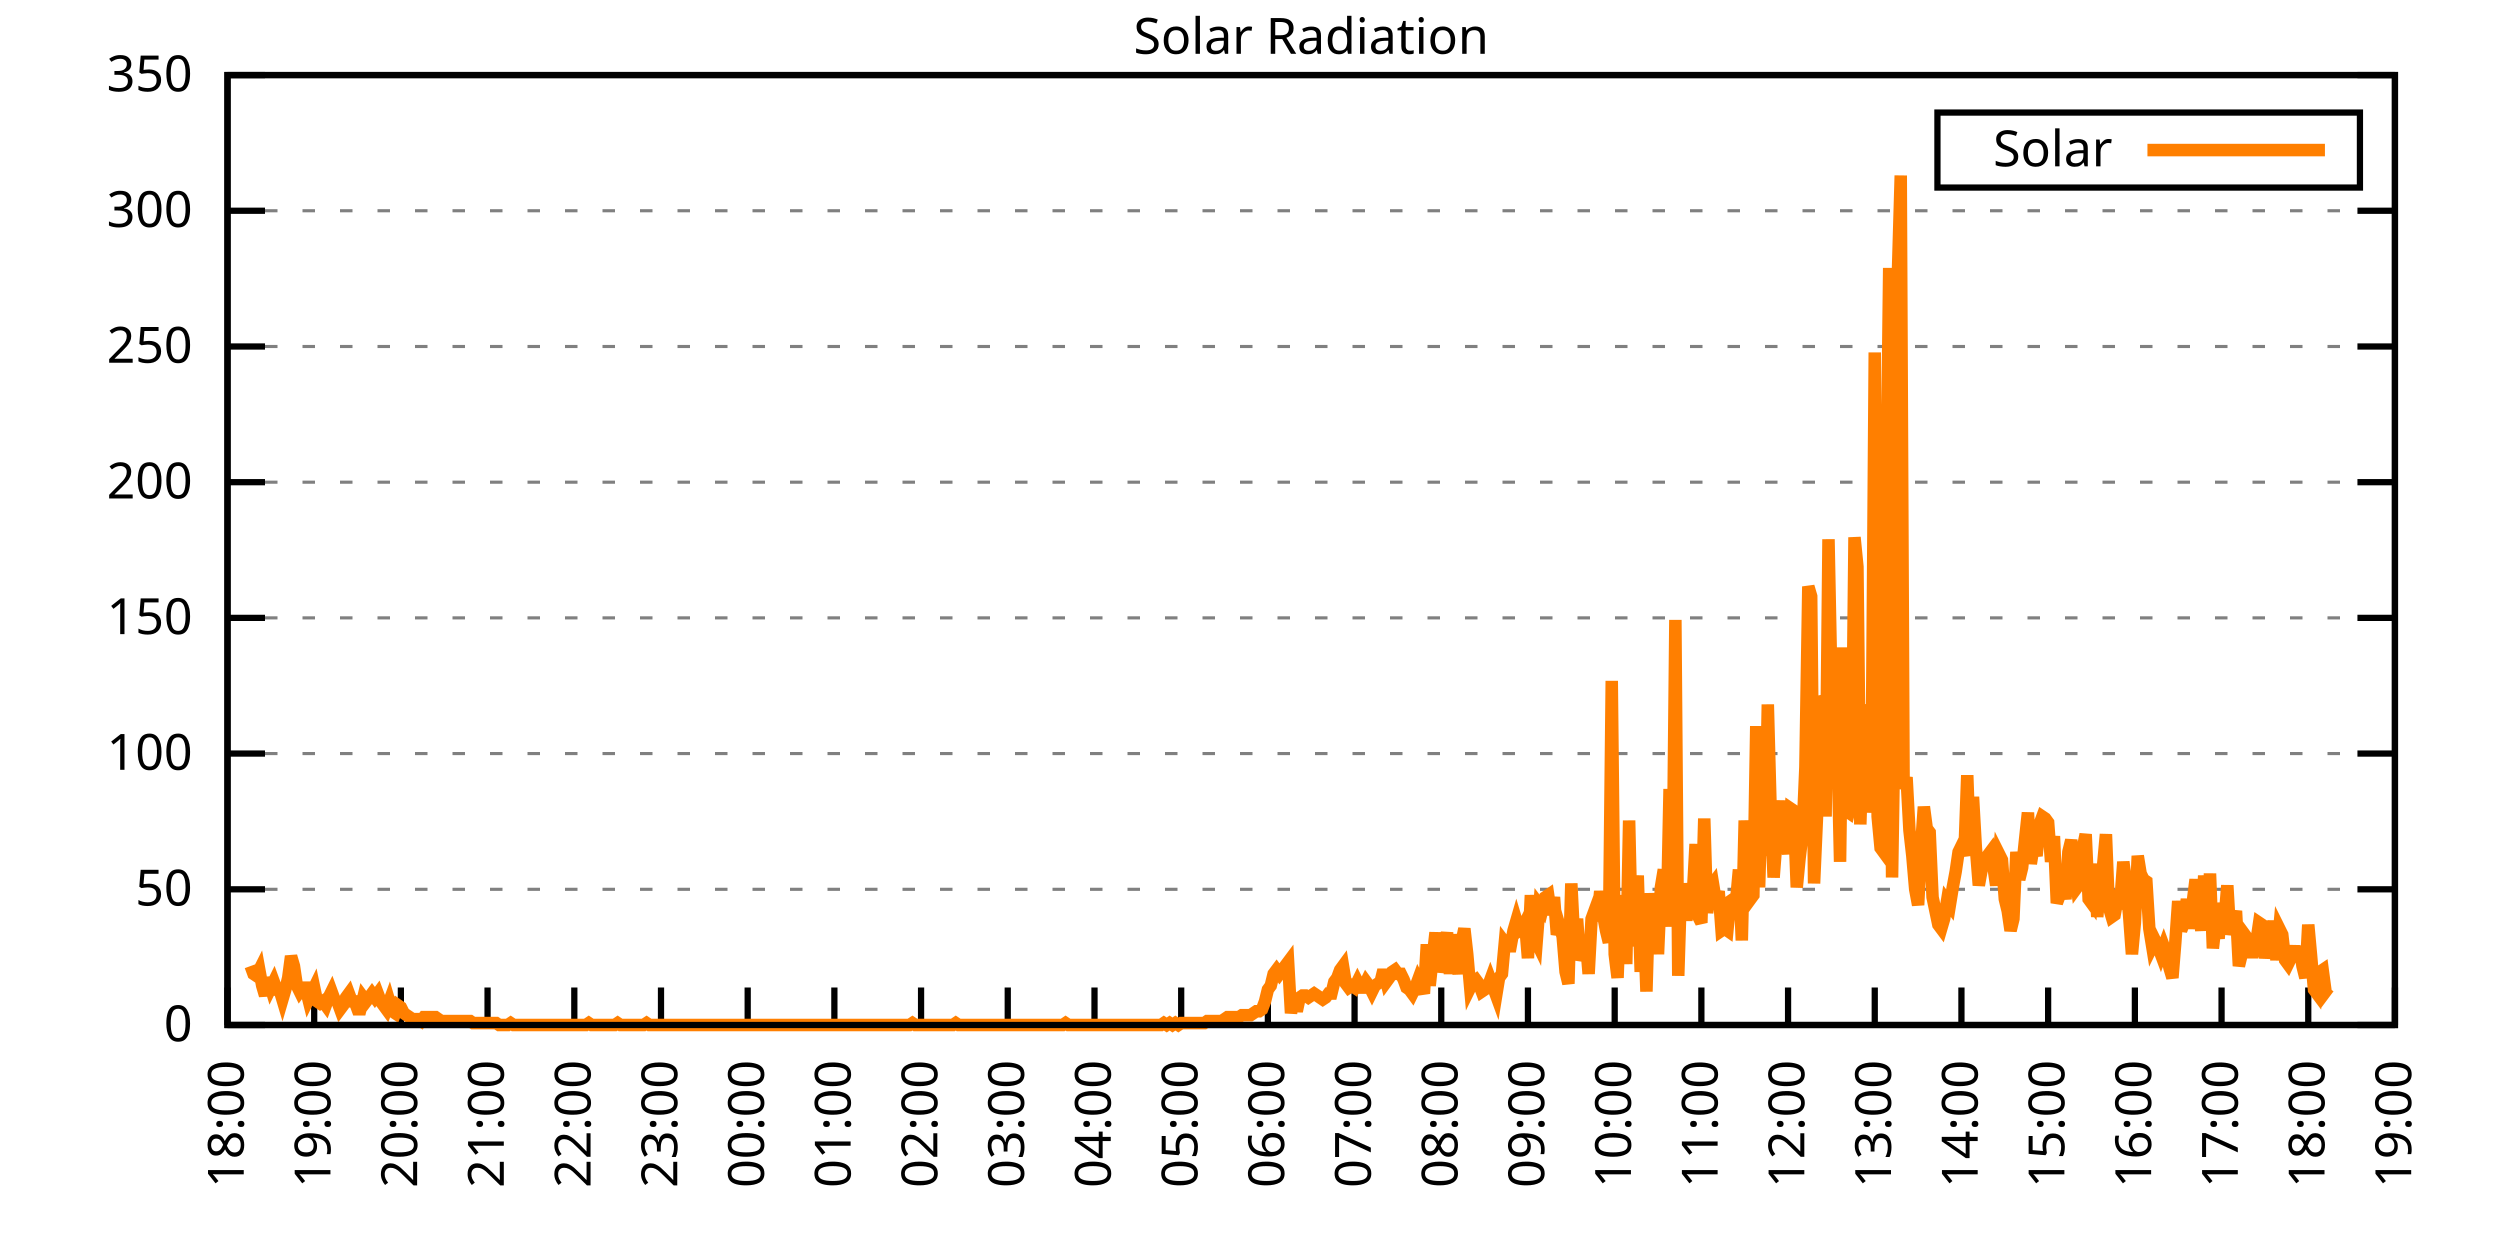
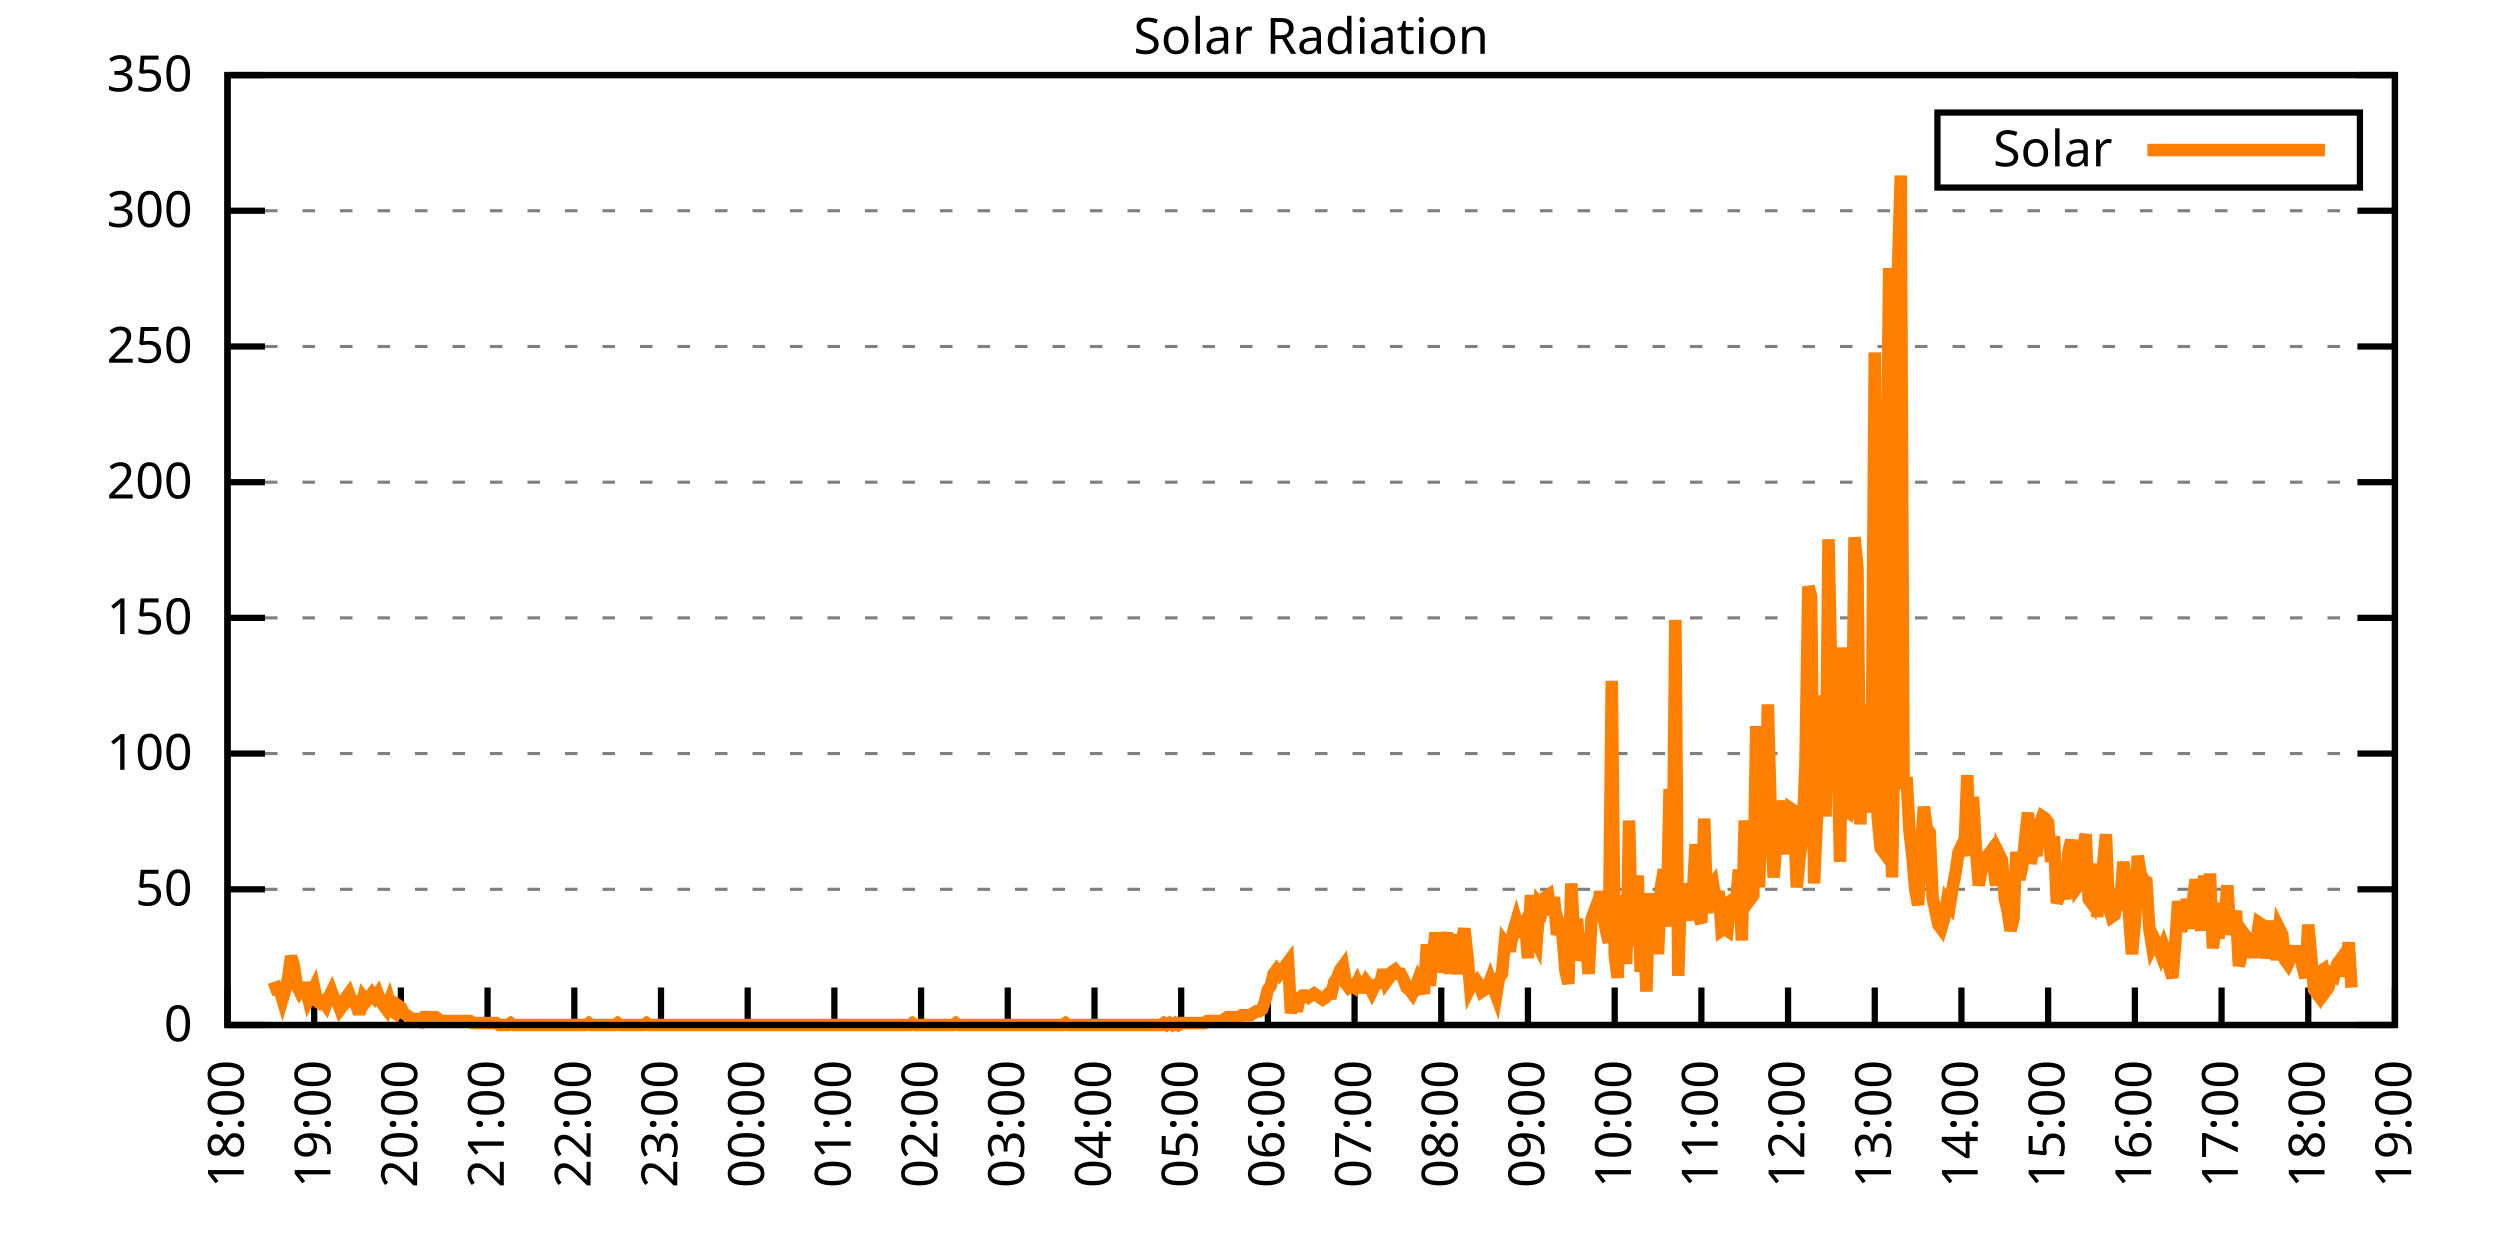
<svg xmlns="http://www.w3.org/2000/svg" xmlns:xlink="http://www.w3.org/1999/xlink" width="400" height="200" viewBox="0 0 400 200">
  <g id="gnuplot_canvas">
    <rect x="0" y="0" width="400" height="200" fill="none" />
    <defs>
      <circle id="gpDot" r="0.5" stroke-width="0.5" stroke="currentColor" />
      <path id="gpPt0" stroke-width="0.333" stroke="currentColor" d="M-1,0 h2 M0,-1 v2" />
      <path id="gpPt1" stroke-width="0.333" stroke="currentColor" d="M-1,-1 L1,1 M1,-1 L-1,1" />
      <path id="gpPt2" stroke-width="0.333" stroke="currentColor" d="M-1,0 L1,0 M0,-1 L0,1 M-1,-1 L1,1 M-1,1 L1,-1" />
      <rect id="gpPt3" stroke-width="0.333" stroke="currentColor" x="-1" y="-1" width="2" height="2" />
      <rect id="gpPt4" stroke-width="0.333" stroke="currentColor" fill="currentColor" x="-1" y="-1" width="2" height="2" />
      <circle id="gpPt5" stroke-width="0.333" stroke="currentColor" cx="0" cy="0" r="1" />
      <use xlink:href="#gpPt5" id="gpPt6" fill="currentColor" stroke="none" />
      <path id="gpPt7" stroke-width="0.333" stroke="currentColor" d="M0,-1.33 L-1.33,0.67 L1.33,0.67 z" />
      <use xlink:href="#gpPt7" id="gpPt8" fill="currentColor" stroke="none" />
      <use xlink:href="#gpPt7" id="gpPt9" stroke="currentColor" transform="rotate(180)" />
      <use xlink:href="#gpPt9" id="gpPt10" fill="currentColor" stroke="none" />
      <use xlink:href="#gpPt3" id="gpPt11" stroke="currentColor" transform="rotate(45)" />
      <use xlink:href="#gpPt11" id="gpPt12" fill="currentColor" stroke="none" />
      <path id="gpPt13" stroke-width="0.333" stroke="currentColor" d="M0,1.330 L1.265,0.411 L0.782,-1.067 L-0.782,-1.076 L-1.265,0.411 z" />
      <use xlink:href="#gpPt13" id="gpPt14" fill="currentColor" stroke="none" />
      <filter id="textbox" filterUnits="objectBoundingBox" x="0" y="0" height="1" width="1">
        <feFlood flood-color="white" flood-opacity="1" result="bgnd" />
        <feComposite in="SourceGraphic" in2="bgnd" operator="atop" />
      </filter>
      <filter id="greybox" filterUnits="objectBoundingBox" x="0" y="0" height="1" width="1">
        <feFlood flood-color="lightgrey" flood-opacity="1" result="grey" />
        <feComposite in="SourceGraphic" in2="grey" operator="atop" />
      </filter>
    </defs>
    <g fill="none" color="white" stroke="currentColor" stroke-width="1.00" stroke-linecap="butt" stroke-linejoin="miter">
</g>
    <g fill="none" color="black" stroke="currentColor" stroke-width="1.00" stroke-linecap="butt" stroke-linejoin="miter">
      <g stroke="none" shape-rendering="crispEdges">
        <polygon fill="rgb(255, 255, 255)" points="36.40,164.00 383.18,164.00 383.18,12.02 36.40,12.02 " />
      </g>
    </g>
    <g fill="none" color="black" stroke="currentColor" stroke-width="1.00" stroke-linecap="butt" stroke-linejoin="miter">
</g>
    <g fill="none" color="black" stroke="black" stroke-width="0.50" stroke-linecap="butt" stroke-linejoin="miter">
</g>
    <g fill="none" color="gray" stroke="currentColor" stroke-width="0.50" stroke-linecap="butt" stroke-linejoin="miter">
      <path stroke="gray" stroke-dasharray="2,4" class="gridline" d="M36.40,164.00 L383.19,164.00  " />
    </g>
    <g fill="none" color="gray" stroke="gray" stroke-width="1.00" stroke-linecap="butt" stroke-linejoin="miter">
</g>
    <g fill="none" color="black" stroke="currentColor" stroke-width="1.00" stroke-linecap="butt" stroke-linejoin="miter">
      <path stroke="black" d="M36.40,164.00 L42.40,164.00 M383.19,164.00 L377.19,164.00  " />
      <g transform="translate(30.80,166.60)" stroke="none" fill="black" font-family="Sans" font-size="8.00" text-anchor="end">
        <text>
          <tspan font-family="Sans"> 0</tspan>
        </text>
      </g>
    </g>
    <g fill="none" color="black" stroke="currentColor" stroke-width="1.00" stroke-linecap="butt" stroke-linejoin="miter">
</g>
    <g fill="none" color="black" stroke="black" stroke-width="0.50" stroke-linecap="butt" stroke-linejoin="miter">
</g>
    <g fill="none" color="gray" stroke="currentColor" stroke-width="0.50" stroke-linecap="butt" stroke-linejoin="miter">
      <path stroke="gray" stroke-dasharray="2,4" class="gridline" d="M36.40,142.29 L383.19,142.29  " />
    </g>
    <g fill="none" color="gray" stroke="gray" stroke-width="1.00" stroke-linecap="butt" stroke-linejoin="miter">
</g>
    <g fill="none" color="black" stroke="currentColor" stroke-width="1.00" stroke-linecap="butt" stroke-linejoin="miter">
      <path stroke="black" d="M36.40,142.29 L42.40,142.29 M383.19,142.29 L377.19,142.29  " />
      <g transform="translate(30.80,144.89)" stroke="none" fill="black" font-family="Sans" font-size="8.00" text-anchor="end">
        <text>
          <tspan font-family="Sans"> 50</tspan>
        </text>
      </g>
    </g>
    <g fill="none" color="black" stroke="currentColor" stroke-width="1.00" stroke-linecap="butt" stroke-linejoin="miter">
</g>
    <g fill="none" color="black" stroke="black" stroke-width="0.50" stroke-linecap="butt" stroke-linejoin="miter">
</g>
    <g fill="none" color="gray" stroke="currentColor" stroke-width="0.50" stroke-linecap="butt" stroke-linejoin="miter">
      <path stroke="gray" stroke-dasharray="2,4" class="gridline" d="M36.40,120.57 L383.19,120.57  " />
    </g>
    <g fill="none" color="gray" stroke="gray" stroke-width="1.00" stroke-linecap="butt" stroke-linejoin="miter">
</g>
    <g fill="none" color="black" stroke="currentColor" stroke-width="1.00" stroke-linecap="butt" stroke-linejoin="miter">
      <path stroke="black" d="M36.40,120.57 L42.40,120.57 M383.19,120.57 L377.19,120.57  " />
      <g transform="translate(30.80,123.17)" stroke="none" fill="black" font-family="Sans" font-size="8.00" text-anchor="end">
        <text>
          <tspan font-family="Sans"> 100</tspan>
        </text>
      </g>
    </g>
    <g fill="none" color="black" stroke="currentColor" stroke-width="1.00" stroke-linecap="butt" stroke-linejoin="miter">
</g>
    <g fill="none" color="black" stroke="black" stroke-width="0.50" stroke-linecap="butt" stroke-linejoin="miter">
</g>
    <g fill="none" color="gray" stroke="currentColor" stroke-width="0.50" stroke-linecap="butt" stroke-linejoin="miter">
      <path stroke="gray" stroke-dasharray="2,4" class="gridline" d="M36.40,98.86 L383.19,98.86  " />
    </g>
    <g fill="none" color="gray" stroke="gray" stroke-width="1.00" stroke-linecap="butt" stroke-linejoin="miter">
</g>
    <g fill="none" color="black" stroke="currentColor" stroke-width="1.00" stroke-linecap="butt" stroke-linejoin="miter">
      <path stroke="black" d="M36.40,98.86 L42.40,98.86 M383.19,98.86 L377.19,98.86  " />
      <g transform="translate(30.80,101.46)" stroke="none" fill="black" font-family="Sans" font-size="8.00" text-anchor="end">
        <text>
          <tspan font-family="Sans"> 150</tspan>
        </text>
      </g>
    </g>
    <g fill="none" color="black" stroke="currentColor" stroke-width="1.00" stroke-linecap="butt" stroke-linejoin="miter">
</g>
    <g fill="none" color="black" stroke="black" stroke-width="0.50" stroke-linecap="butt" stroke-linejoin="miter">
</g>
    <g fill="none" color="gray" stroke="currentColor" stroke-width="0.50" stroke-linecap="butt" stroke-linejoin="miter">
      <path stroke="gray" stroke-dasharray="2,4" class="gridline" d="M36.40,77.15 L383.19,77.15  " />
    </g>
    <g fill="none" color="gray" stroke="gray" stroke-width="1.00" stroke-linecap="butt" stroke-linejoin="miter">
</g>
    <g fill="none" color="black" stroke="currentColor" stroke-width="1.00" stroke-linecap="butt" stroke-linejoin="miter">
      <path stroke="black" d="M36.40,77.15 L42.40,77.15 M383.19,77.15 L377.19,77.15  " />
      <g transform="translate(30.80,79.75)" stroke="none" fill="black" font-family="Sans" font-size="8.00" text-anchor="end">
        <text>
          <tspan font-family="Sans"> 200</tspan>
        </text>
      </g>
    </g>
    <g fill="none" color="black" stroke="currentColor" stroke-width="1.00" stroke-linecap="butt" stroke-linejoin="miter">
</g>
    <g fill="none" color="black" stroke="black" stroke-width="0.50" stroke-linecap="butt" stroke-linejoin="miter">
</g>
    <g fill="none" color="gray" stroke="currentColor" stroke-width="0.50" stroke-linecap="butt" stroke-linejoin="miter">
      <path stroke="gray" stroke-dasharray="2,4" class="gridline" d="M36.40,55.44 L383.19,55.44  " />
    </g>
    <g fill="none" color="gray" stroke="gray" stroke-width="1.00" stroke-linecap="butt" stroke-linejoin="miter">
</g>
    <g fill="none" color="black" stroke="currentColor" stroke-width="1.00" stroke-linecap="butt" stroke-linejoin="miter">
      <path stroke="black" d="M36.40,55.44 L42.40,55.44 M383.19,55.44 L377.19,55.44  " />
      <g transform="translate(30.80,58.04)" stroke="none" fill="black" font-family="Sans" font-size="8.00" text-anchor="end">
        <text>
          <tspan font-family="Sans"> 250</tspan>
        </text>
      </g>
    </g>
    <g fill="none" color="black" stroke="currentColor" stroke-width="1.00" stroke-linecap="butt" stroke-linejoin="miter">
</g>
    <g fill="none" color="black" stroke="black" stroke-width="0.50" stroke-linecap="butt" stroke-linejoin="miter">
</g>
    <g fill="none" color="gray" stroke="currentColor" stroke-width="0.50" stroke-linecap="butt" stroke-linejoin="miter">
      <path stroke="gray" stroke-dasharray="2,4" class="gridline" d="M36.40,33.72 L383.19,33.72  " />
    </g>
    <g fill="none" color="gray" stroke="gray" stroke-width="1.00" stroke-linecap="butt" stroke-linejoin="miter">
</g>
    <g fill="none" color="black" stroke="currentColor" stroke-width="1.00" stroke-linecap="butt" stroke-linejoin="miter">
      <path stroke="black" d="M36.40,33.72 L42.40,33.72 M383.19,33.72 L377.19,33.72  " />
      <g transform="translate(30.80,36.32)" stroke="none" fill="black" font-family="Sans" font-size="8.00" text-anchor="end">
        <text>
          <tspan font-family="Sans"> 300</tspan>
        </text>
      </g>
    </g>
    <g fill="none" color="black" stroke="currentColor" stroke-width="1.00" stroke-linecap="butt" stroke-linejoin="miter">
</g>
    <g fill="none" color="black" stroke="black" stroke-width="0.50" stroke-linecap="butt" stroke-linejoin="miter">
</g>
    <g fill="none" color="gray" stroke="currentColor" stroke-width="0.50" stroke-linecap="butt" stroke-linejoin="miter">
      <path stroke="gray" stroke-dasharray="2,4" class="gridline" d="M36.40,12.01 L383.19,12.01  " />
    </g>
    <g fill="none" color="gray" stroke="gray" stroke-width="1.00" stroke-linecap="butt" stroke-linejoin="miter">
</g>
    <g fill="none" color="black" stroke="currentColor" stroke-width="1.00" stroke-linecap="butt" stroke-linejoin="miter">
      <path stroke="black" d="M36.40,12.01 L42.40,12.01 M383.19,12.01 L377.19,12.01  " />
      <g transform="translate(30.80,14.61)" stroke="none" fill="black" font-family="Sans" font-size="8.00" text-anchor="end">
        <text>
          <tspan font-family="Sans"> 350</tspan>
        </text>
      </g>
    </g>
    <g fill="none" color="black" stroke="currentColor" stroke-width="1.00" stroke-linecap="butt" stroke-linejoin="miter">
      <path stroke="black" d="M36.40,164.00 L36.40,158.00  " />
      <g transform="translate(39.00,169.60) rotate(270.00)" stroke="none" fill="black" font-family="Sans" font-size="8.00" text-anchor="end">
        <text>
          <tspan font-family="Sans">18:00</tspan>
        </text>
      </g>
    </g>
    <g fill="none" color="black" stroke="currentColor" stroke-width="1.00" stroke-linecap="butt" stroke-linejoin="miter">
      <path stroke="black" d="M50.27,164.00 L50.27,158.00  " />
      <g transform="translate(52.87,169.60) rotate(270.00)" stroke="none" fill="black" font-family="Sans" font-size="8.00" text-anchor="end">
        <text>
          <tspan font-family="Sans">19:00</tspan>
        </text>
      </g>
    </g>
    <g fill="none" color="black" stroke="currentColor" stroke-width="1.00" stroke-linecap="butt" stroke-linejoin="miter">
      <path stroke="black" d="M64.14,164.00 L64.14,158.00  " />
      <g transform="translate(66.74,169.60) rotate(270.00)" stroke="none" fill="black" font-family="Sans" font-size="8.00" text-anchor="end">
        <text>
          <tspan font-family="Sans">20:00</tspan>
        </text>
      </g>
    </g>
    <g fill="none" color="black" stroke="currentColor" stroke-width="1.00" stroke-linecap="butt" stroke-linejoin="miter">
      <path stroke="black" d="M78.01,164.00 L78.01,158.00  " />
      <g transform="translate(80.61,169.60) rotate(270.00)" stroke="none" fill="black" font-family="Sans" font-size="8.00" text-anchor="end">
        <text>
          <tspan font-family="Sans">21:00</tspan>
        </text>
      </g>
    </g>
    <g fill="none" color="black" stroke="currentColor" stroke-width="1.00" stroke-linecap="butt" stroke-linejoin="miter">
      <path stroke="black" d="M91.89,164.00 L91.89,158.00  " />
      <g transform="translate(94.49,169.60) rotate(270.00)" stroke="none" fill="black" font-family="Sans" font-size="8.00" text-anchor="end">
        <text>
          <tspan font-family="Sans">22:00</tspan>
        </text>
      </g>
    </g>
    <g fill="none" color="black" stroke="currentColor" stroke-width="1.00" stroke-linecap="butt" stroke-linejoin="miter">
      <path stroke="black" d="M105.76,164.00 L105.76,158.00  " />
      <g transform="translate(108.36,169.60) rotate(270.00)" stroke="none" fill="black" font-family="Sans" font-size="8.00" text-anchor="end">
        <text>
          <tspan font-family="Sans">23:00</tspan>
        </text>
      </g>
    </g>
    <g fill="none" color="black" stroke="currentColor" stroke-width="1.00" stroke-linecap="butt" stroke-linejoin="miter">
      <path stroke="black" d="M119.63,164.00 L119.63,158.00  " />
      <g transform="translate(122.23,169.60) rotate(270.00)" stroke="none" fill="black" font-family="Sans" font-size="8.00" text-anchor="end">
        <text>
          <tspan font-family="Sans">00:00</tspan>
        </text>
      </g>
    </g>
    <g fill="none" color="black" stroke="currentColor" stroke-width="1.00" stroke-linecap="butt" stroke-linejoin="miter">
      <path stroke="black" d="M133.50,164.00 L133.50,158.00  " />
      <g transform="translate(136.10,169.60) rotate(270.00)" stroke="none" fill="black" font-family="Sans" font-size="8.00" text-anchor="end">
        <text>
          <tspan font-family="Sans">01:00</tspan>
        </text>
      </g>
    </g>
    <g fill="none" color="black" stroke="currentColor" stroke-width="1.00" stroke-linecap="butt" stroke-linejoin="miter">
      <path stroke="black" d="M147.37,164.00 L147.37,158.00  " />
      <g transform="translate(149.97,169.60) rotate(270.00)" stroke="none" fill="black" font-family="Sans" font-size="8.00" text-anchor="end">
        <text>
          <tspan font-family="Sans">02:00</tspan>
        </text>
      </g>
    </g>
    <g fill="none" color="black" stroke="currentColor" stroke-width="1.00" stroke-linecap="butt" stroke-linejoin="miter">
      <path stroke="black" d="M161.24,164.00 L161.24,158.00  " />
      <g transform="translate(163.84,169.60) rotate(270.00)" stroke="none" fill="black" font-family="Sans" font-size="8.00" text-anchor="end">
        <text>
          <tspan font-family="Sans">03:00</tspan>
        </text>
      </g>
    </g>
    <g fill="none" color="black" stroke="currentColor" stroke-width="1.00" stroke-linecap="butt" stroke-linejoin="miter">
      <path stroke="black" d="M175.12,164.00 L175.12,158.00  " />
      <g transform="translate(177.72,169.60) rotate(270.00)" stroke="none" fill="black" font-family="Sans" font-size="8.00" text-anchor="end">
        <text>
          <tspan font-family="Sans">04:00</tspan>
        </text>
      </g>
    </g>
    <g fill="none" color="black" stroke="currentColor" stroke-width="1.00" stroke-linecap="butt" stroke-linejoin="miter">
      <path stroke="black" d="M188.99,164.00 L188.99,158.00  " />
      <g transform="translate(191.59,169.60) rotate(270.00)" stroke="none" fill="black" font-family="Sans" font-size="8.00" text-anchor="end">
        <text>
          <tspan font-family="Sans">05:00</tspan>
        </text>
      </g>
    </g>
    <g fill="none" color="black" stroke="currentColor" stroke-width="1.00" stroke-linecap="butt" stroke-linejoin="miter">
      <path stroke="black" d="M202.86,164.00 L202.86,158.00  " />
      <g transform="translate(205.46,169.60) rotate(270.00)" stroke="none" fill="black" font-family="Sans" font-size="8.00" text-anchor="end">
        <text>
          <tspan font-family="Sans">06:00</tspan>
        </text>
      </g>
    </g>
    <g fill="none" color="black" stroke="currentColor" stroke-width="1.00" stroke-linecap="butt" stroke-linejoin="miter">
      <path stroke="black" d="M216.73,164.00 L216.73,158.00  " />
      <g transform="translate(219.33,169.60) rotate(270.00)" stroke="none" fill="black" font-family="Sans" font-size="8.00" text-anchor="end">
        <text>
          <tspan font-family="Sans">07:00</tspan>
        </text>
      </g>
    </g>
    <g fill="none" color="black" stroke="currentColor" stroke-width="1.00" stroke-linecap="butt" stroke-linejoin="miter">
      <path stroke="black" d="M230.60,164.00 L230.60,158.00  " />
      <g transform="translate(233.20,169.60) rotate(270.00)" stroke="none" fill="black" font-family="Sans" font-size="8.00" text-anchor="end">
        <text>
          <tspan font-family="Sans">08:00</tspan>
        </text>
      </g>
    </g>
    <g fill="none" color="black" stroke="currentColor" stroke-width="1.00" stroke-linecap="butt" stroke-linejoin="miter">
      <path stroke="black" d="M244.47,164.00 L244.47,158.00  " />
      <g transform="translate(247.07,169.60) rotate(270.00)" stroke="none" fill="black" font-family="Sans" font-size="8.00" text-anchor="end">
        <text>
          <tspan font-family="Sans">09:00</tspan>
        </text>
      </g>
    </g>
    <g fill="none" color="black" stroke="currentColor" stroke-width="1.00" stroke-linecap="butt" stroke-linejoin="miter">
      <path stroke="black" d="M258.35,164.00 L258.35,158.00  " />
      <g transform="translate(260.95,169.60) rotate(270.00)" stroke="none" fill="black" font-family="Sans" font-size="8.00" text-anchor="end">
        <text>
          <tspan font-family="Sans">10:00</tspan>
        </text>
      </g>
    </g>
    <g fill="none" color="black" stroke="currentColor" stroke-width="1.00" stroke-linecap="butt" stroke-linejoin="miter">
      <path stroke="black" d="M272.22,164.00 L272.22,158.00  " />
      <g transform="translate(274.82,169.60) rotate(270.00)" stroke="none" fill="black" font-family="Sans" font-size="8.00" text-anchor="end">
        <text>
          <tspan font-family="Sans">11:00</tspan>
        </text>
      </g>
    </g>
    <g fill="none" color="black" stroke="currentColor" stroke-width="1.00" stroke-linecap="butt" stroke-linejoin="miter">
      <path stroke="black" d="M286.09,164.00 L286.09,158.00  " />
      <g transform="translate(288.69,169.60) rotate(270.00)" stroke="none" fill="black" font-family="Sans" font-size="8.00" text-anchor="end">
        <text>
          <tspan font-family="Sans">12:00</tspan>
        </text>
      </g>
    </g>
    <g fill="none" color="black" stroke="currentColor" stroke-width="1.00" stroke-linecap="butt" stroke-linejoin="miter">
      <path stroke="black" d="M299.96,164.00 L299.96,158.00  " />
      <g transform="translate(302.56,169.60) rotate(270.00)" stroke="none" fill="black" font-family="Sans" font-size="8.00" text-anchor="end">
        <text>
          <tspan font-family="Sans">13:00</tspan>
        </text>
      </g>
    </g>
    <g fill="none" color="black" stroke="currentColor" stroke-width="1.00" stroke-linecap="butt" stroke-linejoin="miter">
      <path stroke="black" d="M313.83,164.00 L313.83,158.00  " />
      <g transform="translate(316.43,169.60) rotate(270.00)" stroke="none" fill="black" font-family="Sans" font-size="8.00" text-anchor="end">
        <text>
          <tspan font-family="Sans">14:00</tspan>
        </text>
      </g>
    </g>
    <g fill="none" color="black" stroke="currentColor" stroke-width="1.00" stroke-linecap="butt" stroke-linejoin="miter">
      <path stroke="black" d="M327.70,164.00 L327.70,158.00  " />
      <g transform="translate(330.30,169.60) rotate(270.00)" stroke="none" fill="black" font-family="Sans" font-size="8.00" text-anchor="end">
        <text>
          <tspan font-family="Sans">15:00</tspan>
        </text>
      </g>
    </g>
    <g fill="none" color="black" stroke="currentColor" stroke-width="1.00" stroke-linecap="butt" stroke-linejoin="miter">
      <path stroke="black" d="M341.58,164.00 L341.58,158.00  " />
      <g transform="translate(344.18,169.60) rotate(270.00)" stroke="none" fill="black" font-family="Sans" font-size="8.00" text-anchor="end">
        <text>
          <tspan font-family="Sans">16:00</tspan>
        </text>
      </g>
    </g>
    <g fill="none" color="black" stroke="currentColor" stroke-width="1.00" stroke-linecap="butt" stroke-linejoin="miter">
      <path stroke="black" d="M355.45,164.00 L355.45,158.00  " />
      <g transform="translate(358.05,169.60) rotate(270.00)" stroke="none" fill="black" font-family="Sans" font-size="8.00" text-anchor="end">
        <text>
          <tspan font-family="Sans">17:00</tspan>
        </text>
      </g>
    </g>
    <g fill="none" color="black" stroke="currentColor" stroke-width="1.00" stroke-linecap="butt" stroke-linejoin="miter">
      <path stroke="black" d="M369.32,164.00 L369.32,158.00  " />
      <g transform="translate(371.92,169.60) rotate(270.00)" stroke="none" fill="black" font-family="Sans" font-size="8.00" text-anchor="end">
        <text>
          <tspan font-family="Sans">18:00</tspan>
        </text>
      </g>
    </g>
    <g fill="none" color="black" stroke="currentColor" stroke-width="1.00" stroke-linecap="butt" stroke-linejoin="miter">
      <path stroke="black" d="M383.19,164.00 L383.19,158.00  " />
      <g transform="translate(385.79,169.60) rotate(270.00)" stroke="none" fill="black" font-family="Sans" font-size="8.00" text-anchor="end">
        <text>
          <tspan font-family="Sans">19:00</tspan>
        </text>
      </g>
    </g>
    <g fill="none" color="black" stroke="currentColor" stroke-width="1.00" stroke-linecap="butt" stroke-linejoin="miter">
</g>
    <g fill="none" color="black" stroke="currentColor" stroke-width="1.00" stroke-linecap="butt" stroke-linejoin="miter">
      <path stroke="black" d="M36.40,12.01 L36.40,164.00 L383.19,164.00 L383.19,12.01 L36.40,12.01 Z  " />
    </g>
    <g fill="none" color="black" stroke="currentColor" stroke-width="1.00" stroke-linecap="butt" stroke-linejoin="miter">
</g>
    <g fill="none" color="black" stroke="currentColor" stroke-width="1.00" stroke-linecap="butt" stroke-linejoin="miter">
      <path stroke="black" d="M309.99,30.01 L309.99,18.01 L377.59,18.01 L377.59,30.01 L309.99,30.01 Z  " />
    </g>
    <g id="Solar_Radiation_plot_1">
      <g fill="none" color="white" stroke="black" stroke-width="2.00" stroke-linecap="butt" stroke-linejoin="miter">
</g>
      <g fill="none" color="black" stroke="currentColor" stroke-width="2.00" stroke-linecap="butt" stroke-linejoin="miter">
        <g transform="translate(337.99,26.61)" stroke="none" fill="black" font-family="Sans" font-size="8.00" text-anchor="end">
          <text>
            <tspan font-family="Sans">Solar</tspan>
          </text>
        </g>
      </g>
      <g fill="none" color="black" stroke="currentColor" stroke-width="2.00" stroke-linecap="butt" stroke-linejoin="miter">
-         <path stroke="rgb(255, 127,   0)" d="M343.59,24.01 L371.99,24.01 M40.10,154.56 L40.56,155.82 L41.02,156.13 L41.49,155.19 L41.95,157.71 L42.41,159.28   L42.87,156.45 L43.34,158.02 L43.80,157.08 L44.26,158.34 L44.72,158.34 L45.19,159.91 L45.65,158.34 L46.11,156.45   L46.57,152.99 L47.03,154.56 L47.50,157.71 L47.96,158.65 L48.42,158.02 L48.88,158.02 L49.35,159.91 L49.81,158.97   L50.27,158.02 L50.73,160.22 L51.20,160.54 L51.66,160.22 L52.12,160.85 L52.58,159.60 L53.05,158.65 L53.51,159.91   L53.97,160.22 L54.43,161.48 L54.90,160.85 L55.36,159.60 L55.82,158.97 L56.28,160.22 L56.75,160.22 L57.21,161.48   L57.67,161.48 L58.13,159.60 L58.59,160.22 L59.06,159.60 L59.52,158.97 L59.98,159.60 L60.44,158.97 L60.91,160.22   L61.37,160.85 L61.83,161.48 L62.29,160.22 L62.76,161.80 L63.22,162.11 L63.68,160.85 L64.14,161.17 L64.61,162.11   L65.07,162.43 L65.53,162.74 L65.99,163.06 L66.46,163.06 L66.92,163.06 L67.38,163.37 L67.84,162.74 L68.30,162.74   L68.77,162.74 L69.23,162.74 L69.69,162.74 L70.15,163.06 L70.62,163.37 L71.08,163.37 L71.54,163.37 L72.00,163.37   L72.47,163.37 L72.93,163.37 L73.39,163.37 L73.85,163.37 L74.32,163.37 L74.78,163.37 L75.24,163.37 L75.70,163.69   L76.17,163.69 L76.63,163.69 L77.09,163.69 L77.55,163.69 L78.01,163.69 L78.48,163.69 L78.94,163.69 L79.40,163.69   L79.86,164.00 L80.33,164.00 L80.79,164.00 L81.25,164.00 L81.71,163.69 L82.18,164.00 L82.64,164.00 L83.10,164.00   L83.56,164.00 L84.03,164.00 L84.49,164.00 L84.95,164.00 L85.41,164.00 L85.88,164.00 L86.34,164.00 L86.80,164.00   L87.26,164.00 L87.72,164.00 L88.19,164.00 L88.65,164.00 L89.11,164.00 L89.57,164.00 L90.04,164.00 L90.50,164.00   L90.96,164.00 L91.42,164.00 L91.89,164.00 L92.35,164.00 L92.81,164.00 L93.27,164.00 L93.74,164.00 L94.20,163.69   L94.66,164.00 L95.12,164.00 L95.59,164.00 L96.05,164.00 L96.51,164.00 L96.97,164.00 L97.44,164.00 L97.90,164.00   L98.36,164.00 L98.82,163.69 L99.28,164.00 L99.75,164.00 L100.21,164.00 L100.67,164.00 L101.13,164.00 L101.60,164.00   L102.06,164.00 L102.52,164.00 L102.98,164.00 L103.45,163.69 L103.91,164.00 L104.37,164.00 L104.83,164.00 L105.30,164.00   L105.76,164.00 L106.22,164.00 L106.68,164.00 L107.15,164.00 L107.61,164.00 L108.07,164.00 L108.53,164.00 L108.99,164.00   L109.46,164.00 L109.92,164.00 L110.38,164.00 L110.84,164.00 L111.31,164.00 L111.77,164.00 L112.23,164.00 L112.69,164.00   L113.16,164.00 L113.62,164.00 L114.08,164.00 L114.54,164.00 L115.01,164.00 L115.47,164.00 L115.93,164.00 L116.39,164.00   L116.86,164.00 L117.32,164.00 L117.78,164.00 L118.24,164.00 L118.70,164.00 L119.17,164.00 L119.63,164.00 L120.09,164.00   L120.55,164.00 L121.02,164.00 L121.48,164.00 L121.94,164.00 L122.40,164.00 L122.87,164.00 L123.33,164.00 L123.79,164.00   L124.25,164.00 L124.72,164.00 L125.18,164.00 L125.64,164.00 L126.10,164.00 L126.57,164.00 L127.03,164.00 L127.49,164.00   L127.95,164.00 L128.41,164.00 L128.88,164.00 L129.34,164.00 L129.80,164.00 L130.26,164.00 L130.73,164.00 L131.19,164.00   L131.65,164.00 L132.11,164.00 L132.58,164.00 L133.04,164.00 L133.50,164.00 L133.96,164.00 L134.43,164.00 L134.89,164.00   L135.35,164.00 L135.81,164.00 L136.28,164.00 L136.74,164.00 L137.20,164.00 L137.66,164.00 L138.13,164.00 L138.59,164.00   L139.05,164.00 L139.51,164.00 L139.97,164.00 L140.44,164.00 L140.90,164.00 L141.36,164.00 L141.82,164.00 L142.29,164.00   L142.75,164.00 L143.21,164.00 L143.67,164.00 L144.14,164.00 L144.60,164.00 L145.06,164.00 L145.52,164.00 L145.99,163.69   L146.45,164.00 L146.91,164.00 L147.37,164.00 L147.84,164.00 L148.30,164.00 L148.76,164.00 L149.22,164.00 L149.68,164.00   L150.15,164.00 L150.61,164.00 L151.07,164.00 L151.53,164.00 L152.00,164.00 L152.46,164.00 L152.92,163.69 L153.38,164.00   L153.85,164.00 L154.31,164.00 L154.77,164.00 L155.23,164.00 L155.70,164.00 L156.16,164.00 L156.62,164.00 L157.08,164.00   L157.55,164.00 L158.01,164.00 L158.47,164.00 L158.93,164.00 L159.39,164.00 L159.86,164.00 L160.32,164.00 L160.78,164.00   L161.24,164.00 L161.71,164.00 L162.17,164.00 L162.63,164.00 L163.09,164.00 L163.56,164.00 L164.02,164.00 L164.48,164.00   L164.94,164.00 L165.41,164.00 L165.87,164.00 L166.33,164.00 L166.79,164.00 L167.26,164.00 L167.72,164.00 L168.18,164.00   L168.64,164.00 L169.10,164.00 L169.57,164.00 L170.03,164.00 L170.49,163.69 L170.95,164.00 L171.42,164.00 L171.88,164.00   L172.34,164.00 L172.80,164.00 L173.27,164.00 L173.73,164.00 L174.19,164.00 L174.65,164.00 L175.12,164.00 L175.58,164.00   L176.04,164.00 L176.50,164.00 L176.97,164.00 L177.43,164.00 L177.89,164.00 L178.35,164.00 L178.82,164.00 L179.28,164.00   L179.74,164.00 L180.20,164.00 L180.66,164.00 L181.13,164.00 L181.59,164.00 L182.05,164.00 L182.51,164.00 L182.98,164.00   L183.44,164.00 L183.90,164.00 L184.36,164.00 L184.83,164.00 L185.29,164.00 L185.75,164.00 L186.21,163.69 L186.68,164.00   L187.14,163.69 L187.60,164.00 L188.06,163.69 L188.53,164.00 L188.99,163.69 L189.45,163.69 L189.91,163.69 L190.37,163.69   L190.84,163.69 L191.30,163.69 L191.76,163.69 L192.22,163.69 L192.69,163.69 L193.15,163.37 L193.61,163.37 L194.07,163.37   L194.54,163.37 L195.00,163.37 L195.46,163.37 L195.92,163.06 L196.39,162.74 L196.85,162.74 L197.31,162.74 L197.77,162.74   L198.24,162.74 L198.70,162.43 L199.16,162.43 L199.62,162.43 L200.08,162.43 L200.55,162.11 L201.01,161.80 L201.47,161.80   L201.93,161.48 L202.40,160.22 L202.86,158.34 L203.32,157.71 L203.78,155.82 L204.25,155.19 L204.71,155.82 L205.17,155.19   L205.63,154.56 L206.10,153.93 L206.56,162.11 L207.02,159.28 L207.48,161.80 L207.95,159.60 L208.41,159.28 L208.87,159.28   L209.33,159.60 L209.80,159.28 L210.26,158.97 L210.72,159.28 L211.18,159.60 L211.64,159.91 L212.11,159.60 L212.57,158.97   L213.03,158.97 L213.49,157.08 L213.96,156.45 L214.42,155.19 L214.88,154.56 L215.34,157.39 L215.81,158.02 L216.27,157.71   L216.73,158.02 L217.19,157.08 L217.66,158.02 L218.12,158.02 L218.58,157.08 L219.04,157.71 L219.51,158.65 L219.97,157.71   L220.43,157.39 L220.89,157.08 L221.35,155.19 L221.82,157.08 L222.28,156.45 L222.74,155.50 L223.20,155.19 L223.67,155.82   L224.13,155.82 L224.59,156.76 L225.05,158.02 L225.52,158.34 L225.98,158.97 L226.44,158.02 L226.90,156.76 L227.37,157.71   L227.83,158.97 L228.29,151.10 L228.75,157.71 L229.22,153.30 L229.68,149.21 L230.14,155.50 L230.60,153.62 L231.06,151.73   L231.53,149.21 L231.99,155.82 L232.45,149.53 L232.91,152.99 L233.38,155.82 L233.84,150.79 L234.30,148.58 L234.76,152.67   L235.23,158.02 L235.69,157.08 L236.15,156.76 L236.61,157.39 L237.08,158.65 L237.54,158.34 L238.00,158.02 L238.46,156.76   L238.93,158.02 L239.39,159.28 L239.85,156.45 L240.31,155.82 L240.77,150.79 L241.24,151.41 L241.70,151.41 L242.16,148.90   L242.62,147.32 L243.09,148.90 L243.55,148.58 L244.01,147.64 L244.47,153.30 L244.94,143.23 L245.40,149.84 L245.86,150.79   L246.32,144.81 L246.79,145.44 L247.25,143.55 L247.71,143.23 L248.17,146.38 L248.64,143.55 L249.10,149.53 L249.56,148.27   L250.02,149.84 L250.49,155.50 L250.95,157.39 L251.41,141.35 L251.87,150.47 L252.33,147.01 L252.80,153.62 L253.26,152.36   L253.72,150.16 L254.18,155.82 L254.65,147.01 L255.11,145.75 L255.57,147.32 L256.03,142.60 L256.50,146.38 L256.96,148.90   L257.42,150.79 L257.88,108.94 L258.35,152.67 L258.81,156.45 L259.27,144.18 L259.73,144.18 L260.20,154.25 L260.66,131.28   L261.12,151.41 L261.58,145.44 L262.04,140.09 L262.51,155.50 L262.97,145.75 L263.43,158.65 L263.89,142.92 L264.36,150.16   L264.82,144.18 L265.28,152.67 L265.74,141.98 L266.21,139.14 L266.67,148.27 L267.13,126.24 L267.59,145.12 L268.06,99.19   L268.52,156.13 L268.98,141.35 L269.44,146.38 L269.91,146.38 L270.37,141.98 L270.83,143.55 L271.29,135.05 L271.75,146.70   L272.22,147.64 L272.68,130.96 L273.14,146.07 L273.60,141.98 L274.07,141.35 L274.53,144.18 L274.99,142.60 L275.45,148.90   L275.92,148.58 L276.38,148.90 L276.84,144.18 L277.30,143.86 L277.77,144.18 L278.23,139.14 L278.69,150.47 L279.15,131.28   L279.62,138.83 L280.08,143.86 L280.54,143.23 L281.00,116.18 L281.46,141.98 L281.93,125.61 L282.39,136.94 L282.85,112.71   L283.31,129.70 L283.78,140.40 L284.24,134.42 L284.70,132.22 L285.16,128.13 L285.63,133.79 L286.09,136.63 L286.55,129.39   L287.01,129.70 L287.48,141.98 L287.94,137.26 L288.40,133.48 L288.86,122.78 L289.33,93.84 L289.79,95.41 L290.25,141.35   L290.71,130.96 L291.18,111.46 L291.64,112.40 L292.10,130.65 L292.56,86.28 L293.02,109.25 L293.49,124.36 L293.95,117.43   L294.41,137.89 L294.87,103.59 L295.34,129.70 L295.80,130.02 L296.26,128.13 L296.72,85.97 L297.19,90.69 L297.65,131.91   L298.11,117.75 L298.57,112.71 L299.04,130.02 L299.50,118.38 L299.96,56.39 L300.42,130.65 L300.89,135.68 L301.35,136.31   L301.81,81.88 L302.27,42.87 L302.73,140.40 L303.20,110.51 L303.66,43.81 L304.12,28.08 L304.58,126.24 L305.05,124.36   L305.51,132.85 L305.97,136.94 L306.43,142.29 L306.90,144.81 L307.36,135.68 L307.82,129.08 L308.28,132.54 L308.75,133.17   L309.21,143.55 L309.67,145.75 L310.13,147.95 L310.60,148.58 L311.06,147.01 L311.52,144.18 L311.98,144.81 L312.44,141.98   L312.91,139.46 L313.37,136.31 L313.83,135.37 L314.29,136.94 L314.76,124.04 L315.22,136.94 L315.68,127.50 L316.14,135.68   L316.61,141.66 L317.07,139.14 L317.53,137.57 L317.99,136.94 L318.46,136.31 L318.92,138.51 L319.38,141.66 L319.84,136.63   L320.31,137.57 L320.77,143.86 L321.23,145.75 L321.69,148.90 L322.15,147.01 L322.62,136.31 L323.08,140.72 L323.54,138.83   L324.00,134.42 L324.47,130.02 L324.93,138.20 L325.39,135.37 L325.85,136.94 L326.32,131.91 L326.78,130.65 L327.24,130.96   L327.70,131.59 L328.17,137.89 L328.63,133.79 L329.09,144.49 L329.55,143.23 L330.02,141.35 L330.48,143.86 L330.94,136.31   L331.40,134.42 L331.87,138.20 L332.33,141.98 L332.79,141.35 L333.25,135.68 L333.71,133.48 L334.18,143.86 L334.64,144.49   L335.10,138.20 L335.56,146.70 L336.03,141.03 L336.49,138.51 L336.95,133.48 L337.41,145.12 L337.88,146.70 L338.34,146.38   L338.80,143.86 L339.26,144.18 L339.73,137.89 L340.19,141.35 L340.65,146.38 L341.11,152.67 L341.58,147.64 L342.04,136.94   L342.50,139.77 L342.96,140.72 L343.42,141.03 L343.89,148.58 L344.35,151.41 L344.81,150.47 L345.27,151.41 L345.74,152.67   L346.20,151.41 L346.66,152.67 L347.12,154.88 L347.59,156.45 L348.05,150.79 L348.51,144.18 L348.97,148.90 L349.44,147.64   L349.90,143.86 L350.36,148.58 L350.82,144.49 L351.29,140.72 L351.75,145.12 L352.21,148.90 L352.67,140.09 L353.13,148.58   L353.60,139.77 L354.06,151.73 L354.52,147.64 L354.98,150.16 L355.45,144.49 L355.91,147.32 L356.37,141.66 L356.83,149.53   L357.30,147.64 L357.76,145.75 L358.22,154.56 L358.68,152.67 L359.15,149.53 L359.61,150.16 L360.07,152.36 L360.53,152.36   L361.00,150.79 L361.46,147.64 L361.92,147.95 L362.38,153.30 L362.84,150.47 L363.31,152.04 L363.77,147.32 L364.23,153.62   L364.69,148.58 L365.16,149.53 L365.62,153.62 L366.08,154.25 L366.54,153.30 L367.01,151.41 L367.47,153.62 L367.93,151.41   L368.39,154.56 L368.86,156.45 L369.32,147.95 L369.78,152.99 L370.24,158.34 L370.71,158.97 L371.17,155.50 L371.63,155.19   L372.09,158.65 L372.56,158.02  " />
+         <path stroke="rgb(255, 127,   0)" d="M343.59,24.01 L371.99,24.01 M43.80,157.08 L44.26,158.34 L44.72,158.34 L45.19,159.91 L45.65,158.34 L46.11,156.45   L46.57,152.99 L47.03,154.56 L47.50,157.71 L47.96,158.65 L48.42,158.02 L48.88,158.02 L49.35,159.91 L49.81,158.97   L50.27,158.02 L50.73,160.22 L51.20,160.54 L51.66,160.22 L52.12,160.85 L52.58,159.60 L53.05,158.65 L53.51,159.91   L53.97,160.22 L54.43,161.48 L54.90,160.85 L55.36,159.60 L55.82,158.97 L56.28,160.22 L56.75,160.22 L57.21,161.48   L57.67,161.48 L58.13,159.60 L58.59,160.22 L59.06,159.60 L59.52,158.97 L59.98,159.60 L60.44,158.97 L60.91,160.22   L61.37,160.85 L61.83,161.48 L62.29,160.22 L62.76,161.80 L63.22,162.11 L63.68,160.85 L64.14,161.17 L64.61,162.11   L65.07,162.43 L65.53,162.74 L65.99,163.06 L66.46,163.06 L66.92,163.06 L67.38,163.37 L67.84,162.74 L68.30,162.74   L68.77,162.74 L69.23,162.74 L69.69,162.74 L70.15,163.06 L70.62,163.37 L71.08,163.37 L71.54,163.37 L72.00,163.37   L72.47,163.37 L72.93,163.37 L73.39,163.37 L73.85,163.37 L74.32,163.37 L74.78,163.37 L75.24,163.37 L75.70,163.69   L76.17,163.69 L76.63,163.69 L77.09,163.69 L77.55,163.69 L78.01,163.69 L78.48,163.69 L78.94,163.69 L79.40,163.69   L79.86,164.00 L80.33,164.00 L80.79,164.00 L81.25,164.00 L81.71,163.69 L82.18,164.00 L82.64,164.00 L83.10,164.00   L83.56,164.00 L84.03,164.00 L84.49,164.00 L84.95,164.00 L85.41,164.00 L85.88,164.00 L86.34,164.00 L86.80,164.00   L87.26,164.00 L87.72,164.00 L88.19,164.00 L88.65,164.00 L89.11,164.00 L89.57,164.00 L90.04,164.00 L90.50,164.00   L90.96,164.00 L91.42,164.00 L91.89,164.00 L92.35,164.00 L92.81,164.00 L93.27,164.00 L93.74,164.00 L94.20,163.69   L94.66,164.00 L95.12,164.00 L95.59,164.00 L96.05,164.00 L96.51,164.00 L96.97,164.00 L97.44,164.00 L97.90,164.00   L98.36,164.00 L98.82,163.69 L99.28,164.00 L99.75,164.00 L100.21,164.00 L100.67,164.00 L101.13,164.00 L101.60,164.00   L102.06,164.00 L102.52,164.00 L102.98,164.00 L103.45,163.69 L103.91,164.00 L104.37,164.00 L104.83,164.00 L105.30,164.00   L105.76,164.00 L106.22,164.00 L106.68,164.00 L107.15,164.00 L107.61,164.00 L108.07,164.00 L108.53,164.00 L108.99,164.00   L109.46,164.00 L109.92,164.00 L110.38,164.00 L110.84,164.00 L111.31,164.00 L111.77,164.00 L112.23,164.00 L112.69,164.00   L113.16,164.00 L113.62,164.00 L114.08,164.00 L114.54,164.00 L115.01,164.00 L115.47,164.00 L115.93,164.00 L116.39,164.00   L116.86,164.00 L117.32,164.00 L117.78,164.00 L118.24,164.00 L118.70,164.00 L119.17,164.00 L119.63,164.00 L120.09,164.00   L120.55,164.00 L121.02,164.00 L121.48,164.00 L121.94,164.00 L122.40,164.00 L122.87,164.00 L123.33,164.00 L123.79,164.00   L124.25,164.00 L124.72,164.00 L125.18,164.00 L125.64,164.00 L126.10,164.00 L126.57,164.00 L127.03,164.00 L127.49,164.00   L127.95,164.00 L128.41,164.00 L128.88,164.00 L129.34,164.00 L129.80,164.00 L130.26,164.00 L130.73,164.00 L131.19,164.00   L131.65,164.00 L132.11,164.00 L132.58,164.00 L133.04,164.00 L133.50,164.00 L133.96,164.00 L134.43,164.00 L134.89,164.00   L135.35,164.00 L135.81,164.00 L136.28,164.00 L136.74,164.00 L137.20,164.00 L137.66,164.00 L138.13,164.00 L138.59,164.00   L139.05,164.00 L139.51,164.00 L139.97,164.00 L140.44,164.00 L140.90,164.00 L141.36,164.00 L141.82,164.00 L142.29,164.00   L142.75,164.00 L143.21,164.00 L143.67,164.00 L144.14,164.00 L144.60,164.00 L145.06,164.00 L145.52,164.00 L145.99,163.69   L146.45,164.00 L146.91,164.00 L147.37,164.00 L147.84,164.00 L148.30,164.00 L148.76,164.00 L149.22,164.00 L149.68,164.00   L150.15,164.00 L150.61,164.00 L151.07,164.00 L151.53,164.00 L152.00,164.00 L152.46,164.00 L152.92,163.69 L153.38,164.00   L153.85,164.00 L154.31,164.00 L154.77,164.00 L155.23,164.00 L155.70,164.00 L156.16,164.00 L156.62,164.00 L157.08,164.00   L157.55,164.00 L158.01,164.00 L158.47,164.00 L158.93,164.00 L159.39,164.00 L159.86,164.00 L160.32,164.00 L160.78,164.00   L161.24,164.00 L161.71,164.00 L162.17,164.00 L162.63,164.00 L163.09,164.00 L163.56,164.00 L164.02,164.00 L164.48,164.00   L164.94,164.00 L165.41,164.00 L165.87,164.00 L166.33,164.00 L166.79,164.00 L167.26,164.00 L167.72,164.00 L168.18,164.00   L168.64,164.00 L169.10,164.00 L169.57,164.00 L170.03,164.00 L170.49,163.69 L170.95,164.00 L171.42,164.00 L171.88,164.00   L172.34,164.00 L172.80,164.00 L173.27,164.00 L173.73,164.00 L174.19,164.00 L174.65,164.00 L175.12,164.00 L175.58,164.00   L176.04,164.00 L176.50,164.00 L176.97,164.00 L177.43,164.00 L177.89,164.00 L178.35,164.00 L178.82,164.00 L179.28,164.00   L179.74,164.00 L180.20,164.00 L180.66,164.00 L181.13,164.00 L181.59,164.00 L182.05,164.00 L182.51,164.00 L182.98,164.00   L183.44,164.00 L183.90,164.00 L184.36,164.00 L184.83,164.00 L185.29,164.00 L185.75,164.00 L186.21,163.69 L186.68,164.00   L187.14,163.69 L187.60,164.00 L188.06,163.69 L188.53,164.00 L188.99,163.69 L189.45,163.69 L189.91,163.69 L190.37,163.69   L190.84,163.69 L191.30,163.69 L191.76,163.69 L192.22,163.69 L192.69,163.69 L193.15,163.37 L193.61,163.37 L194.07,163.37   L194.54,163.37 L195.00,163.37 L195.46,163.37 L195.92,163.06 L196.39,162.74 L196.85,162.74 L197.31,162.74 L197.77,162.74   L198.24,162.74 L198.70,162.43 L199.16,162.43 L199.62,162.43 L200.08,162.43 L200.55,162.11 L201.01,161.80 L201.47,161.80   L201.93,161.48 L202.40,160.22 L202.86,158.34 L203.32,157.71 L203.78,155.82 L204.25,155.19 L204.71,155.82 L205.17,155.19   L205.63,154.56 L206.10,153.93 L206.56,162.11 L207.02,159.28 L207.48,161.80 L207.95,159.60 L208.41,159.28 L208.87,159.28   L209.33,159.60 L209.80,159.28 L210.26,158.97 L210.72,159.28 L211.18,159.60 L211.64,159.91 L212.11,159.60 L212.57,158.97   L213.03,158.97 L213.49,157.08 L213.96,156.45 L214.42,155.19 L214.88,154.56 L215.34,157.39 L215.81,158.02 L216.27,157.71   L216.73,158.02 L217.19,157.08 L217.66,158.02 L218.12,158.02 L218.58,157.08 L219.04,157.71 L219.51,158.65 L219.97,157.71   L220.43,157.39 L220.89,157.08 L221.35,155.19 L221.82,157.08 L222.28,156.45 L222.74,155.50 L223.20,155.19 L223.67,155.82   L224.13,155.82 L224.59,156.76 L225.05,158.02 L225.52,158.34 L225.98,158.97 L226.44,158.02 L226.90,156.76 L227.37,157.71   L227.83,158.97 L228.29,151.10 L228.75,157.71 L229.22,153.30 L229.68,149.21 L230.14,155.50 L230.60,153.62 L231.06,151.73   L231.53,149.21 L231.99,155.82 L232.45,149.53 L232.91,152.99 L233.38,155.82 L233.84,150.79 L234.30,148.58 L234.76,152.67   L235.23,158.02 L235.69,157.08 L236.15,156.76 L236.61,157.39 L237.08,158.65 L237.54,158.34 L238.00,158.02 L238.46,156.76   L238.93,158.02 L239.39,159.28 L239.85,156.45 L240.31,155.82 L240.77,150.79 L241.24,151.41 L241.70,151.41 L242.16,148.90   L242.62,147.32 L243.09,148.90 L243.55,148.58 L244.01,147.64 L244.47,153.30 L244.94,143.23 L245.40,149.84 L245.86,150.79   L246.32,144.81 L246.79,145.44 L247.25,143.55 L247.71,143.23 L248.17,146.38 L248.64,143.55 L249.10,149.53 L249.56,148.27   L250.02,149.84 L250.49,155.50 L250.95,157.39 L251.41,141.35 L251.87,150.47 L252.33,147.01 L252.80,153.62 L253.26,152.36   L253.72,150.16 L254.18,155.82 L254.65,147.01 L255.11,145.75 L255.57,147.32 L256.03,142.60 L256.50,146.38 L256.96,148.90   L257.42,150.79 L257.88,108.94 L258.35,152.67 L258.81,156.45 L259.27,144.18 L259.73,144.18 L260.20,154.25 L260.66,131.28   L261.12,151.41 L261.58,145.44 L262.04,140.09 L262.51,155.50 L262.97,145.75 L263.43,158.65 L263.89,142.92 L264.36,150.16   L264.82,144.18 L265.28,152.67 L265.74,141.98 L266.21,139.14 L266.67,148.27 L267.13,126.24 L267.59,145.12 L268.06,99.19   L268.52,156.13 L268.98,141.35 L269.44,146.38 L269.91,146.38 L270.37,141.98 L270.83,143.55 L271.29,135.05 L271.75,146.70   L272.22,147.64 L272.68,130.96 L273.14,146.07 L273.60,141.98 L274.07,141.35 L274.53,144.18 L274.99,142.60 L275.45,148.90   L275.92,148.58 L276.38,148.90 L276.84,144.18 L277.30,143.86 L277.77,144.18 L278.23,139.14 L278.69,150.47 L279.15,131.28   L279.62,138.83 L280.08,143.86 L280.54,143.23 L281.00,116.18 L281.46,141.98 L281.93,125.61 L282.39,136.94 L282.85,112.71   L283.31,129.70 L283.78,140.40 L284.24,134.42 L284.70,132.22 L285.16,128.13 L285.63,133.79 L286.09,136.63 L286.55,129.39   L287.01,129.70 L287.48,141.98 L287.94,137.26 L288.40,133.48 L288.86,122.78 L289.33,93.84 L289.79,95.41 L290.25,141.35   L290.71,130.96 L291.18,111.46 L291.64,112.40 L292.10,130.65 L292.56,86.28 L293.02,109.25 L293.49,124.36 L293.95,117.43   L294.41,137.89 L294.87,103.59 L295.34,129.70 L295.80,130.02 L296.26,128.13 L296.72,85.97 L297.19,90.69 L297.65,131.91   L298.11,117.75 L298.57,112.71 L299.04,130.02 L299.50,118.38 L299.96,56.39 L300.42,130.65 L300.89,135.68 L301.35,136.31   L301.81,81.88 L302.27,42.87 L302.73,140.40 L303.20,110.51 L303.66,43.81 L304.12,28.08 L304.58,126.24 L305.05,124.36   L305.51,132.85 L305.97,136.94 L306.43,142.29 L306.90,144.81 L307.36,135.68 L307.82,129.08 L308.28,132.54 L308.75,133.17   L309.21,143.55 L309.67,145.75 L310.13,147.95 L310.60,148.58 L311.06,147.01 L311.52,144.18 L311.98,144.81 L312.44,141.98   L312.91,139.46 L313.37,136.31 L313.83,135.37 L314.29,136.94 L314.76,124.04 L315.22,136.94 L315.68,127.50 L316.14,135.68   L316.61,141.66 L317.07,139.14 L317.53,137.57 L317.99,136.94 L318.46,136.31 L318.92,138.51 L319.38,141.66 L319.84,136.63   L320.31,137.57 L320.77,143.86 L321.23,145.75 L321.69,148.90 L322.15,147.01 L322.62,136.31 L323.08,140.72 L323.54,138.83   L324.00,134.42 L324.47,130.02 L324.93,138.20 L325.39,135.37 L325.85,136.94 L326.32,131.91 L326.78,130.65 L327.24,130.96   L327.70,131.59 L328.17,137.89 L328.63,133.79 L329.09,144.49 L329.55,143.23 L330.02,141.35 L330.48,143.86 L330.94,136.31   L331.40,134.42 L331.87,138.20 L332.33,141.98 L332.79,141.35 L333.25,135.68 L333.71,133.48 L334.18,143.86 L334.64,144.49   L335.10,138.20 L335.56,146.70 L336.03,141.03 L336.49,138.51 L336.95,133.48 L337.41,145.12 L337.88,146.70 L338.34,146.38   L338.80,143.86 L339.26,144.18 L339.73,137.89 L340.19,141.35 L340.65,146.38 L341.11,152.67 L341.58,147.64 L342.04,136.94   L342.50,139.77 L342.96,140.72 L343.42,141.03 L343.89,148.58 L344.35,151.41 L344.81,150.47 L345.27,151.41 L345.74,152.67   L346.20,151.41 L346.66,152.67 L347.12,154.88 L347.59,156.45 L348.05,150.79 L348.51,144.18 L348.97,148.90 L349.44,147.64   L349.90,143.86 L350.36,148.58 L350.82,144.49 L351.29,140.72 L351.75,145.12 L352.21,148.90 L352.67,140.09 L353.13,148.58   L353.60,139.77 L354.06,151.73 L354.52,147.64 L354.98,150.16 L355.45,144.49 L355.91,147.32 L356.37,141.66 L356.83,149.53   L357.30,147.64 L357.76,145.75 L358.22,154.56 L358.68,152.67 L359.15,149.53 L359.61,150.16 L360.07,152.36 L360.53,152.36   L361.00,150.79 L361.46,147.64 L361.92,147.95 L362.38,153.30 L362.84,150.47 L363.31,152.04 L363.77,147.32 L364.23,153.62   L364.69,148.58 L365.16,149.53 L365.62,153.62 L366.08,154.25 L366.54,153.30 L367.01,151.41 L367.47,153.62 L367.93,151.41   L368.39,154.56 L368.86,156.45 L369.32,147.95 L369.78,152.99 L370.24,158.34 L370.71,158.97 L371.17,155.50 L371.63,155.19   L372.09,158.65 L372.56,158.02 L373.02,155.82 L373.48,156.13 L373.94,154.25 L374.40,153.62 L374.87,156.13 L375.33,154.56   L375.79,150.79 L376.25,158.02  " />
      </g>
    </g>
    <g fill="none" color="black" stroke="currentColor" stroke-width="2.00" stroke-linecap="butt" stroke-linejoin="miter">
</g>
    <g fill="none" color="black" stroke="black" stroke-width="1.00" stroke-linecap="butt" stroke-linejoin="miter">
</g>
    <g fill="none" color="black" stroke="currentColor" stroke-width="1.00" stroke-linecap="butt" stroke-linejoin="miter">
      <path stroke="black" d="M36.40,12.01 L36.40,164.00 L383.19,164.00 L383.19,12.01 L36.40,12.01 Z  " />
      <g transform="translate(6.80,88.01) rotate(270.00)" stroke="none" fill="black" font-family="Sans" font-size="8.00" text-anchor="middle">
        <text />
      </g>
    </g>
    <g fill="none" color="black" stroke="currentColor" stroke-width="1.00" stroke-linecap="butt" stroke-linejoin="miter">
</g>
    <g fill="none" color="black" stroke="currentColor" stroke-width="1.00" stroke-linecap="butt" stroke-linejoin="miter">
      <g transform="translate(209.79,8.61)" stroke="none" fill="black" font-family="Sans" font-size="8.00" text-anchor="middle">
        <text>
          <tspan font-family="Sans">Solar Radiation</tspan>
        </text>
      </g>
    </g>
    <g fill="none" color="black" stroke="currentColor" stroke-width="1.00" stroke-linecap="butt" stroke-linejoin="miter">
</g>
  </g>
</svg>
